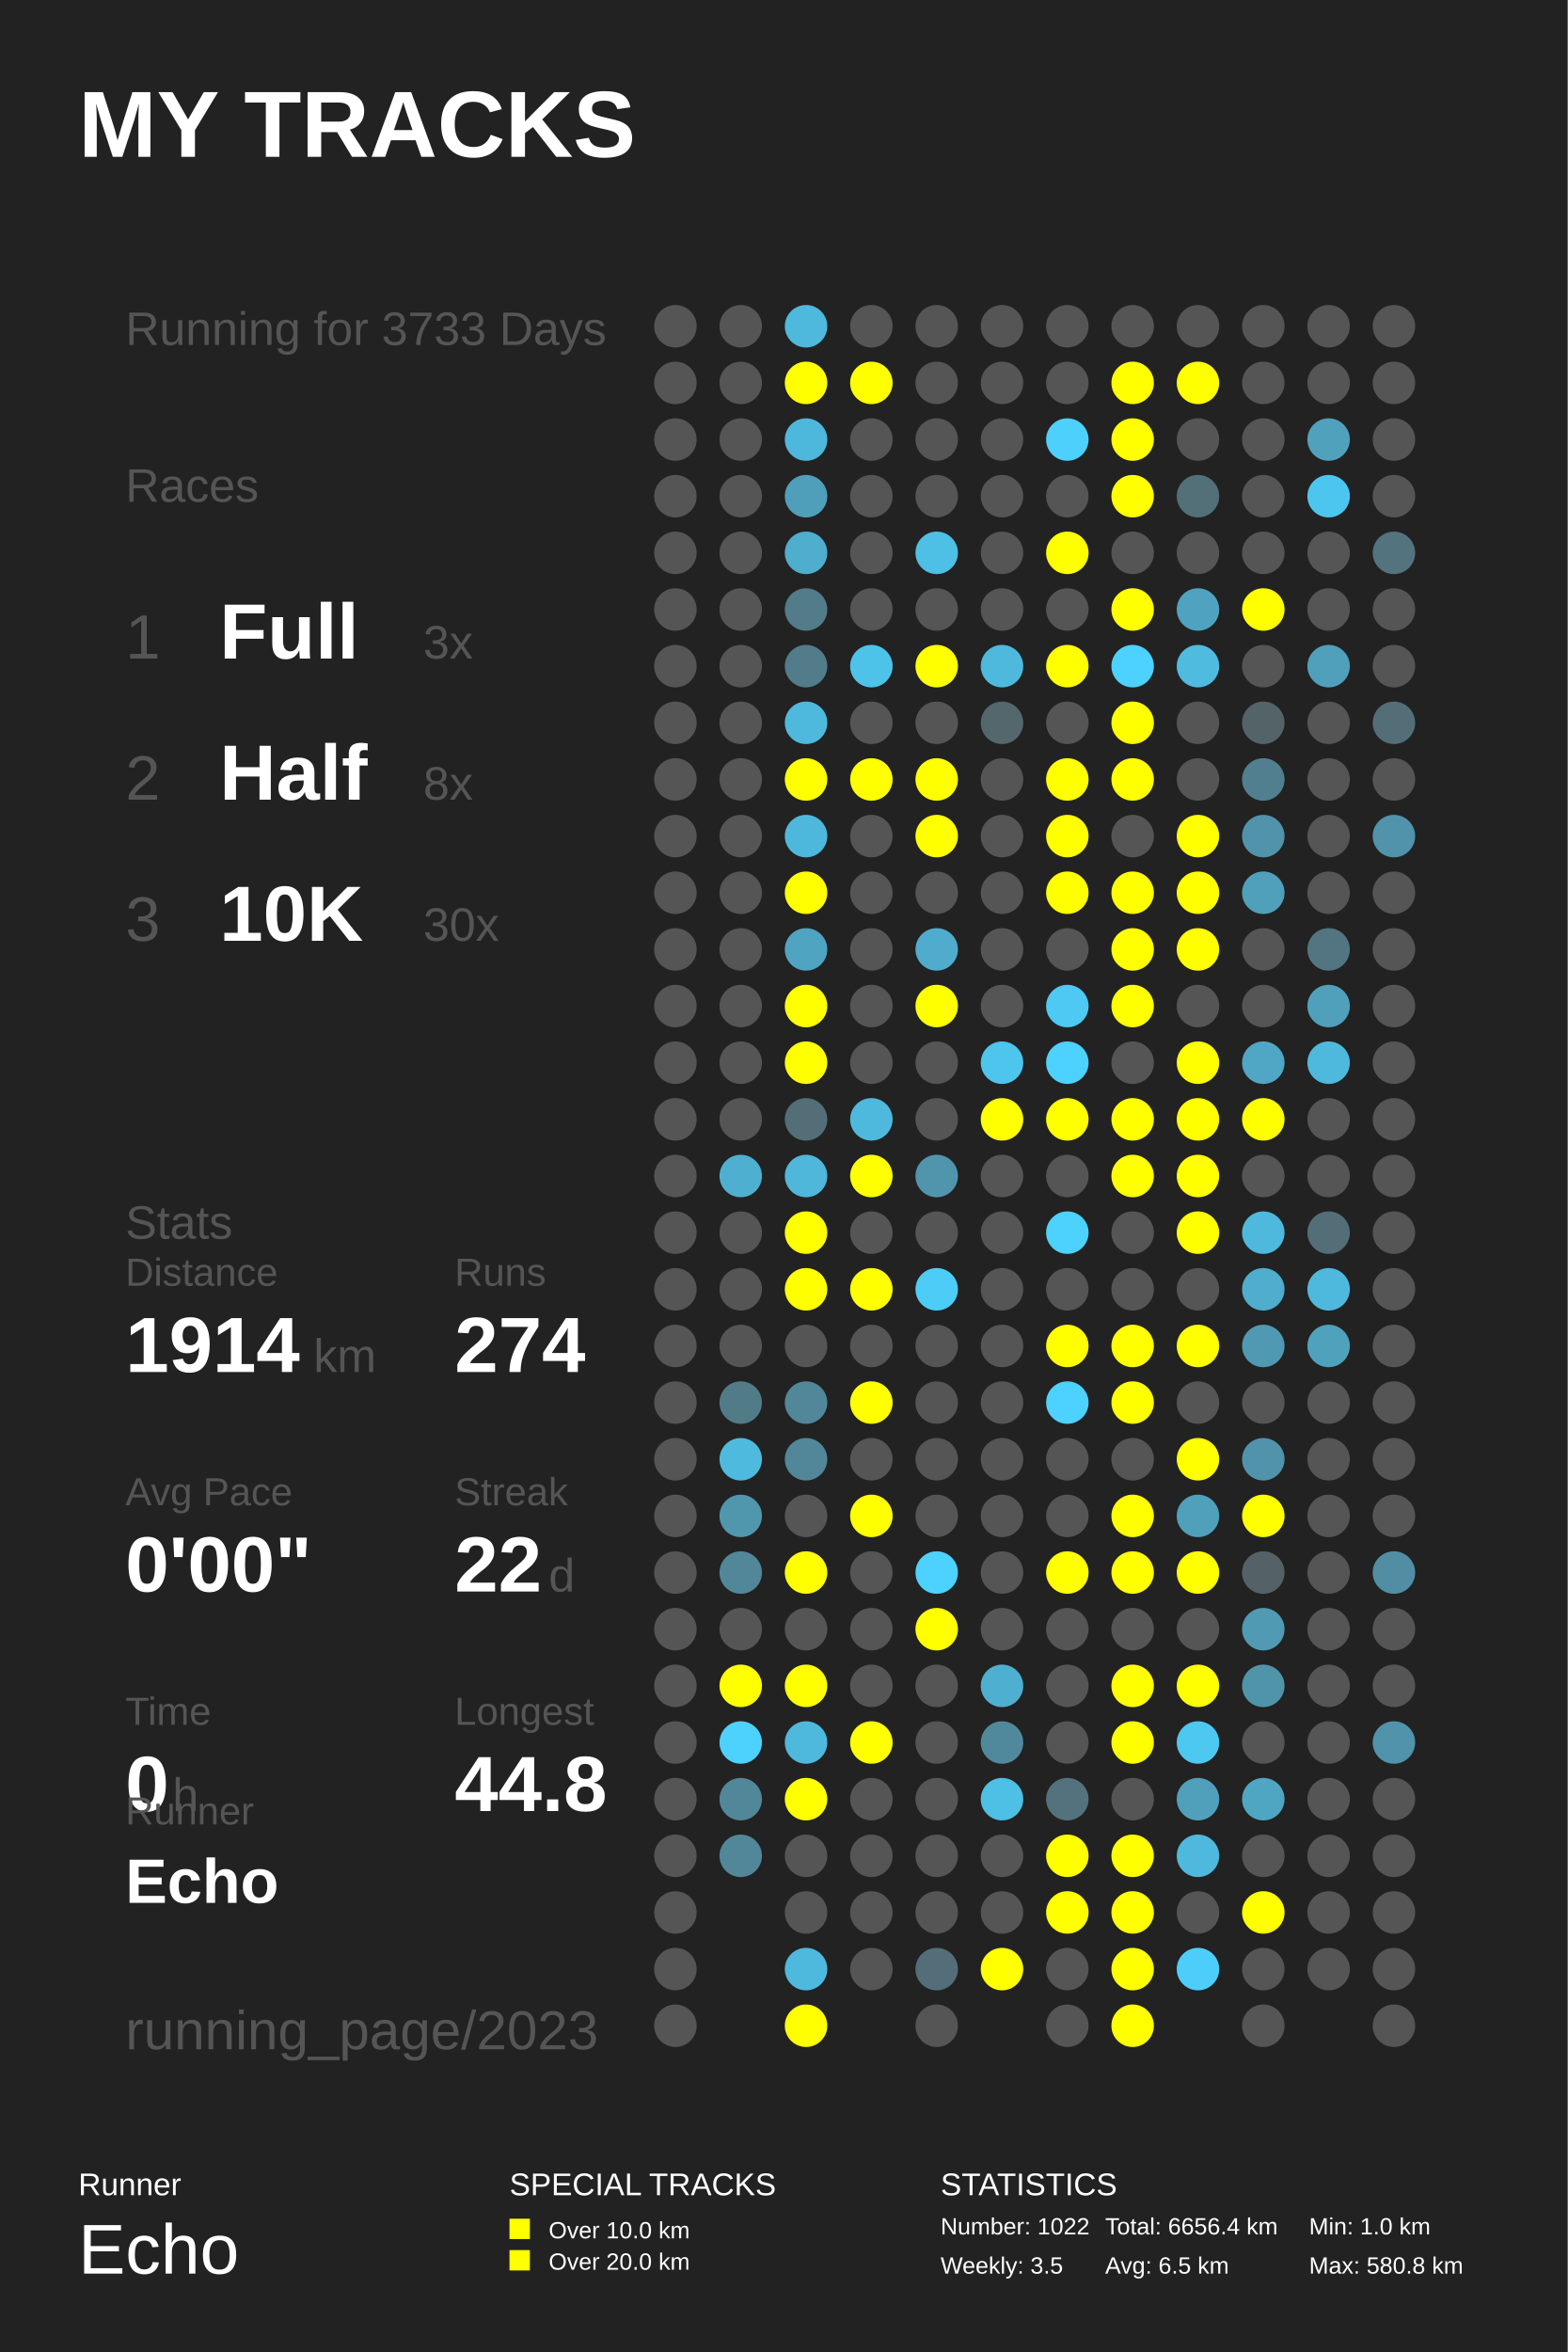
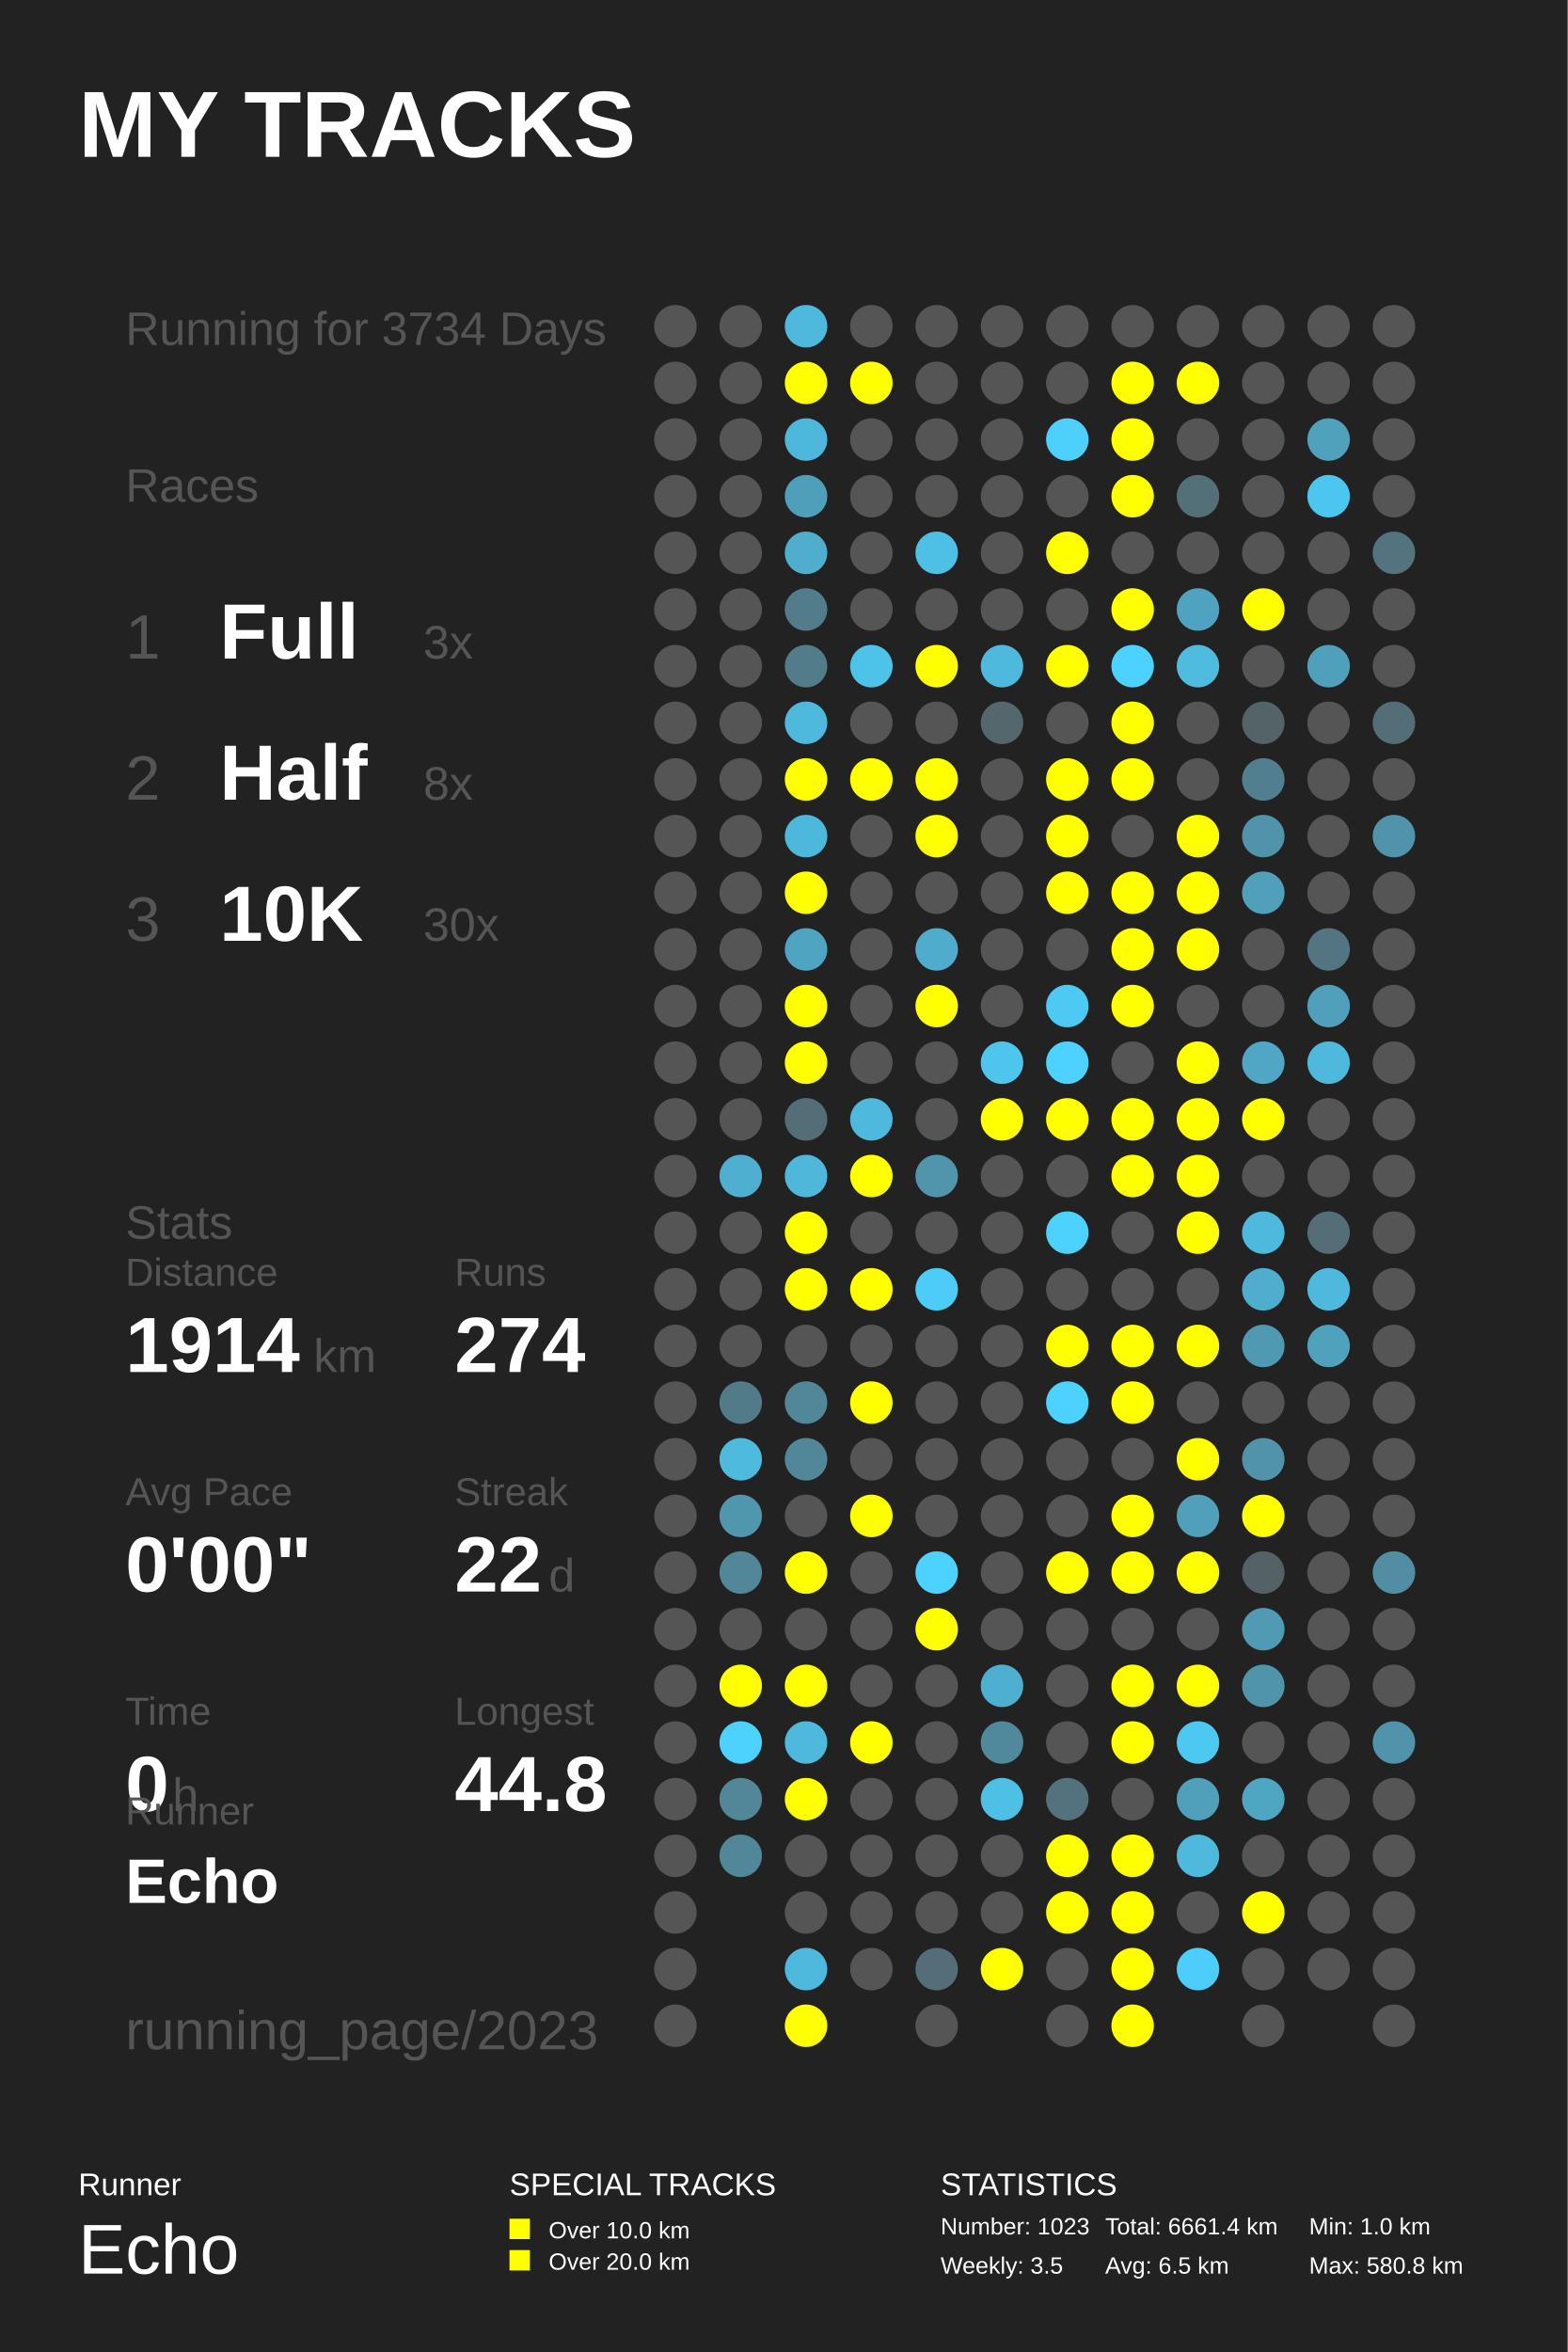
<svg xmlns="http://www.w3.org/2000/svg" baseProfile="full" height="300mm" version="1.1" viewBox="0,0,200,300" width="200mm">
  <defs />
  <rect fill="#222222" height="300" width="200" x="0" y="0" />
  <text fill="#FFFFFF" style="font-size:12px; font-family:Arial; font-weight:bold;" x="10" y="20">MY TRACKS</text>
  <text fill="#FFFFFF" style="font-size:4px; font-family:Arial" x="10" y="280">Runner</text>
  <text fill="#FFFFFF" style="font-size:9px; font-family:Arial" x="10" y="290">Echo</text>
  <text fill="#FFFFFF" style="font-size:4px; font-family:Arial" x="65" y="280">SPECIAL TRACKS</text>
  <rect fill="#FFFF00" height="2.6" width="2.6" x="65" y="283" />
  <text fill="#FFFFFF" style="font-size:3px; font-family:Arial" x="70" y="285.5">Over 10.0 km</text>
  <rect fill="#FFFF00" height="2.6" width="2.6" x="65" y="287" />
  <text fill="#FFFFFF" style="font-size:3px; font-family:Arial" x="70" y="289.5">Over 20.0 km</text>
  <text fill="#FFFFFF" style="font-size:4px; font-family:Arial" x="120" y="280">STATISTICS</text>
-   <text fill="#FFFFFF" style="font-size:3px; font-family:Arial" x="120" y="285">Number: 1022</text>
+   <text fill="#FFFFFF" style="font-size:3px; font-family:Arial" x="120" y="285">Number: 1023</text>
  <text fill="#FFFFFF" style="font-size:3px; font-family:Arial" x="120" y="290">Weekly: 3.5</text>
-   <text fill="#FFFFFF" style="font-size:3px; font-family:Arial" x="141" y="285">Total: 6656.4 km</text>
+   <text fill="#FFFFFF" style="font-size:3px; font-family:Arial" x="141" y="285">Total: 6661.4 km</text>
  <text fill="#FFFFFF" style="font-size:3px; font-family:Arial" x="141" y="290">Avg: 6.5 km</text>
  <text fill="#FFFFFF" style="font-size:3px; font-family:Arial" x="167" y="285">Min: 1.0 km</text>
  <text fill="#FFFFFF" style="font-size:3px; font-family:Arial" x="167" y="290">Max: 580.8 km</text>
-   <text fill="#555555" style="font-size:6px; font-family:Arial;" x="16" y="44">Running for 3733 Days</text>
+   <text fill="#555555" style="font-size:6px; font-family:Arial;" x="16" y="44">Running for 3734 Days</text>
  <text fill="#555555" style="font-size:6px; font-family:Arial;" x="16" y="64">Races</text>
  <text fill="#555555" style="font-size:8px; font-family:Arial;" x="16" y="84">1</text>
  <text fill="#FFFFFF" style="font-size:10px; font-family:Arial; font-weight:bold;" x="28" y="84">Full</text>
  <text fill="#555555" style="font-size:6px; font-family:Arial;" x="54" y="84">3x</text>
  <text fill="#555555" style="font-size:8px; font-family:Arial;" x="16" y="102">2</text>
  <text fill="#FFFFFF" style="font-size:10px; font-family:Arial; font-weight:bold;" x="28" y="102">Half</text>
  <text fill="#555555" style="font-size:6px; font-family:Arial;" x="54" y="102">8x</text>
  <text fill="#555555" style="font-size:8px; font-family:Arial;" x="16" y="120">3</text>
  <text fill="#FFFFFF" style="font-size:10px; font-family:Arial; font-weight:bold;" x="28" y="120">10K</text>
  <text fill="#555555" style="font-size:6px; font-family:Arial;" x="54" y="120">30x</text>
  <text fill="#555555" style="font-size:6px; font-family:Arial;" x="16" y="158">Stats</text>
  <text fill="#555555" style="font-size:5px; font-family:Arial;" x="16" y="164">Distance</text>
  <text fill="#FFFFFF" style="font-size:10px; font-family:Arial; font-weight:bold;" x="16" y="175">1914</text>
  <text fill="#555555" style="font-size:6px; font-family:Arial;" x="40" y="175">km</text>
  <text fill="#555555" style="font-size:5px; font-family:Arial;" x="58" y="164">Runs</text>
  <text fill="#FFFFFF" style="font-size:10px; font-family:Arial; font-weight:bold;" x="58" y="175">274</text>
  <text fill="#555555" style="font-size:5px; font-family:Arial;" x="16" y="192">Avg Pace</text>
  <text fill="#FFFFFF" style="font-size:10px; font-family:Arial; font-weight:bold;" x="16" y="203">0'00"</text>
  <text fill="#555555" style="font-size:5px; font-family:Arial;" x="58" y="192">Streak</text>
  <text fill="#FFFFFF" style="font-size:10px; font-family:Arial; font-weight:bold;" x="58" y="203">22</text>
  <text fill="#555555" style="font-size:6px; font-family:Arial;" x="70" y="203">d</text>
  <text fill="#555555" style="font-size:5px; font-family:Arial;" x="16" y="220">Time</text>
  <text fill="#FFFFFF" style="font-size:10px; font-family:Arial; font-weight:bold;" x="16" y="231">0</text>
  <text fill="#555555" style="font-size:6px; font-family:Arial;" x="22" y="231">h</text>
  <text fill="#555555" style="font-size:5px; font-family:Arial;" x="58" y="220">Longest</text>
  <text fill="#FFFFFF" style="font-size:10px; font-family:Arial; font-weight:bold;" x="58" y="231">44.8</text>
  <text fill="#555555" style="font-size:5px; font-family:Arial;" x="16" y="232.71">Runner</text>
  <text fill="#FFFFFF" style="font-size:8px; font-family:Arial; font-weight:bold;" x="16" y="242.71">Echo</text>
  <text fill="#555555" style="font-size:7px; font-family:Arial;" x="16" y="261.387">running_page/2023</text>
  <circle cx="86.167" cy="41.613" fill="#555555" r="2.71" />
  <circle cx="86.167" cy="48.839" fill="#555555" r="2.71" />
  <circle cx="86.167" cy="56.065" fill="#555555" r="2.71" />
  <circle cx="86.167" cy="63.29" fill="#555555" r="2.71" />
  <circle cx="86.167" cy="70.516" fill="#555555" r="2.71" />
  <circle cx="86.167" cy="77.742" fill="#555555" r="2.71" />
  <circle cx="86.167" cy="84.968" fill="#555555" r="2.71" />
  <circle cx="86.167" cy="92.194" fill="#555555" r="2.71" />
  <circle cx="86.167" cy="99.419" fill="#555555" r="2.71" />
  <circle cx="86.167" cy="106.645" fill="#555555" r="2.71" />
  <circle cx="86.167" cy="113.871" fill="#555555" r="2.71" />
  <circle cx="86.167" cy="121.097" fill="#555555" r="2.71" />
  <circle cx="86.167" cy="128.323" fill="#555555" r="2.71" />
  <circle cx="86.167" cy="135.548" fill="#555555" r="2.71" />
  <circle cx="86.167" cy="142.774" fill="#555555" r="2.71" />
  <circle cx="86.167" cy="150.0" fill="#555555" r="2.71" />
  <circle cx="86.167" cy="157.226" fill="#555555" r="2.71" />
  <circle cx="86.167" cy="164.452" fill="#555555" r="2.71" />
  <circle cx="86.167" cy="171.677" fill="#555555" r="2.71" />
  <circle cx="86.167" cy="178.903" fill="#555555" r="2.71" />
  <circle cx="86.167" cy="186.129" fill="#555555" r="2.71" />
  <circle cx="86.167" cy="193.355" fill="#555555" r="2.71" />
  <circle cx="86.167" cy="200.581" fill="#555555" r="2.71" />
  <circle cx="86.167" cy="207.806" fill="#555555" r="2.71" />
  <circle cx="86.167" cy="215.032" fill="#555555" r="2.71" />
  <circle cx="86.167" cy="222.258" fill="#555555" r="2.71" />
  <circle cx="86.167" cy="229.484" fill="#555555" r="2.71" />
  <circle cx="86.167" cy="236.71" fill="#555555" r="2.71" />
  <circle cx="86.167" cy="243.935" fill="#555555" r="2.71" />
  <circle cx="86.167" cy="251.161" fill="#555555" r="2.71" />
  <circle cx="86.167" cy="258.387" fill="#555555" r="2.71" />
  <circle cx="94.5" cy="41.613" fill="#555555" r="2.71" />
  <circle cx="94.5" cy="48.839" fill="#555555" r="2.71" />
  <circle cx="94.5" cy="56.065" fill="#555555" r="2.71" />
  <circle cx="94.5" cy="63.29" fill="#555555" r="2.71" />
  <circle cx="94.5" cy="70.516" fill="#555555" r="2.71" />
  <circle cx="94.5" cy="77.742" fill="#555555" r="2.71" />
  <circle cx="94.5" cy="84.968" fill="#555555" r="2.71" />
  <circle cx="94.5" cy="92.194" fill="#555555" r="2.71" />
  <circle cx="94.5" cy="99.419" fill="#555555" r="2.71" />
  <circle cx="94.5" cy="106.645" fill="#555555" r="2.71" />
  <circle cx="94.5" cy="113.871" fill="#555555" r="2.71" />
  <circle cx="94.5" cy="121.097" fill="#555555" r="2.71" />
  <circle cx="94.5" cy="128.323" fill="#555555" r="2.71" />
  <circle cx="94.5" cy="135.548" fill="#555555" r="2.71" />
  <circle cx="94.5" cy="142.774" fill="#555555" r="2.71" />
  <circle cx="94.5" cy="150.0" fill="#4fafd0" r="2.71" />
  <circle cx="94.5" cy="157.226" fill="#555555" r="2.71" />
  <circle cx="94.5" cy="164.452" fill="#555555" r="2.71" />
  <circle cx="94.5" cy="171.677" fill="#555555" r="2.71" />
  <circle cx="94.5" cy="178.903" fill="#527b88" r="2.71" />
  <circle cx="94.5" cy="186.129" fill="#4ebade" r="2.71" />
  <circle cx="94.5" cy="193.355" fill="#5096ad" r="2.71" />
  <circle cx="94.5" cy="200.581" fill="#518799" r="2.71" />
  <circle cx="94.5" cy="207.806" fill="#555555" r="2.71" />
  <circle cx="94.5" cy="215.032" fill="#FFFF00" r="2.71" />
  <circle cx="94.5" cy="222.258" fill="#4dd1fd" r="2.71" />
  <circle cx="94.5" cy="229.484" fill="#518799" r="2.71" />
  <circle cx="94.5" cy="236.71" fill="#518799" r="2.71" />
  <circle cx="102.833" cy="41.613" fill="#4eb9dd" r="2.71" />
  <circle cx="102.833" cy="48.839" fill="#FFFF00" r="2.71" />
  <circle cx="102.833" cy="56.065" fill="#4eb8dc" r="2.71" />
  <circle cx="102.833" cy="63.29" fill="#509fba" r="2.71" />
  <circle cx="102.833" cy="70.516" fill="#4fadcd" r="2.71" />
  <circle cx="102.833" cy="77.742" fill="#527c8a" r="2.71" />
  <circle cx="102.833" cy="84.968" fill="#527c8a" r="2.71" />
  <circle cx="102.833" cy="92.194" fill="#4eb9dd" r="2.71" />
  <circle cx="102.833" cy="99.419" fill="#FFFF00" r="2.71" />
  <circle cx="102.833" cy="106.645" fill="#4eb8dc" r="2.71" />
  <circle cx="102.833" cy="113.871" fill="#FFFF00" r="2.71" />
  <circle cx="102.833" cy="121.097" fill="#4fa4c1" r="2.71" />
  <circle cx="102.833" cy="128.323" fill="#FFFF00" r="2.71" />
  <circle cx="102.833" cy="135.548" fill="#FFFF00" r="2.71" />
  <circle cx="102.833" cy="142.774" fill="#536e77" r="2.71" />
  <circle cx="102.833" cy="150.0" fill="#4eb7da" r="2.71" />
  <circle cx="102.833" cy="157.226" fill="#FFFF00" r="2.71" />
  <circle cx="102.833" cy="164.452" fill="#FFFF00" r="2.71" />
  <circle cx="102.833" cy="171.677" fill="#555555" r="2.71" />
  <circle cx="102.833" cy="178.903" fill="#518799" r="2.71" />
  <circle cx="102.833" cy="186.129" fill="#518799" r="2.71" />
  <circle cx="102.833" cy="193.355" fill="#555555" r="2.71" />
  <circle cx="102.833" cy="200.581" fill="#FFFF00" r="2.71" />
  <circle cx="102.833" cy="207.806" fill="#555555" r="2.71" />
  <circle cx="102.833" cy="215.032" fill="#FFFF00" r="2.71" />
  <circle cx="102.833" cy="222.258" fill="#4eb9dd" r="2.71" />
  <circle cx="102.833" cy="229.484" fill="#FFFF00" r="2.71" />
  <circle cx="102.833" cy="236.71" fill="#555555" r="2.71" />
  <circle cx="102.833" cy="243.935" fill="#555555" r="2.71" />
  <circle cx="102.833" cy="251.161" fill="#4eb9dd" r="2.71" />
  <circle cx="102.833" cy="258.387" fill="#FFFF00" r="2.71" />
  <circle cx="111.167" cy="41.613" fill="#555555" r="2.71" />
  <circle cx="111.167" cy="48.839" fill="#FFFF00" r="2.71" />
  <circle cx="111.167" cy="56.065" fill="#555555" r="2.71" />
  <circle cx="111.167" cy="63.29" fill="#555555" r="2.71" />
  <circle cx="111.167" cy="70.516" fill="#555555" r="2.71" />
  <circle cx="111.167" cy="77.742" fill="#555555" r="2.71" />
  <circle cx="111.167" cy="84.968" fill="#4dc3ea" r="2.71" />
  <circle cx="111.167" cy="92.194" fill="#555555" r="2.71" />
  <circle cx="111.167" cy="99.419" fill="#FFFF00" r="2.71" />
  <circle cx="111.167" cy="106.645" fill="#555555" r="2.71" />
  <circle cx="111.167" cy="113.871" fill="#555555" r="2.71" />
  <circle cx="111.167" cy="121.097" fill="#555555" r="2.71" />
  <circle cx="111.167" cy="128.323" fill="#555555" r="2.71" />
  <circle cx="111.167" cy="135.548" fill="#555555" r="2.71" />
  <circle cx="111.167" cy="142.774" fill="#4eb9dd" r="2.71" />
  <circle cx="111.167" cy="150.0" fill="#FFFF00" r="2.71" />
  <circle cx="111.167" cy="157.226" fill="#555555" r="2.71" />
  <circle cx="111.167" cy="164.452" fill="#FFFF00" r="2.71" />
  <circle cx="111.167" cy="171.677" fill="#555555" r="2.71" />
  <circle cx="111.167" cy="178.903" fill="#FFFF00" r="2.71" />
  <circle cx="111.167" cy="186.129" fill="#555555" r="2.71" />
  <circle cx="111.167" cy="193.355" fill="#FFFF00" r="2.71" />
  <circle cx="111.167" cy="200.581" fill="#555555" r="2.71" />
  <circle cx="111.167" cy="207.806" fill="#555555" r="2.71" />
  <circle cx="111.167" cy="215.032" fill="#555555" r="2.71" />
  <circle cx="111.167" cy="222.258" fill="#FFFF00" r="2.71" />
  <circle cx="111.167" cy="229.484" fill="#555555" r="2.71" />
  <circle cx="111.167" cy="236.71" fill="#555555" r="2.71" />
  <circle cx="111.167" cy="243.935" fill="#555555" r="2.71" />
  <circle cx="111.167" cy="251.161" fill="#555555" r="2.71" />
  <circle cx="119.5" cy="41.613" fill="#555555" r="2.71" />
  <circle cx="119.5" cy="48.839" fill="#555555" r="2.71" />
  <circle cx="119.5" cy="56.065" fill="#555555" r="2.71" />
  <circle cx="119.5" cy="63.29" fill="#555555" r="2.71" />
  <circle cx="119.5" cy="70.516" fill="#4ebfe5" r="2.71" />
  <circle cx="119.5" cy="77.742" fill="#555555" r="2.71" />
  <circle cx="119.5" cy="84.968" fill="#FFFF00" r="2.71" />
  <circle cx="119.5" cy="92.194" fill="#555555" r="2.71" />
  <circle cx="119.5" cy="99.419" fill="#FFFF00" r="2.71" />
  <circle cx="119.5" cy="106.645" fill="#FFFF00" r="2.71" />
  <circle cx="119.5" cy="113.871" fill="#555555" r="2.71" />
  <circle cx="119.5" cy="121.097" fill="#4faccc" r="2.71" />
  <circle cx="119.5" cy="128.323" fill="#FFFF00" r="2.71" />
  <circle cx="119.5" cy="135.548" fill="#555555" r="2.71" />
  <circle cx="119.5" cy="142.774" fill="#555555" r="2.71" />
  <circle cx="119.5" cy="150.0" fill="#5095ac" r="2.71" />
  <circle cx="119.5" cy="157.226" fill="#555555" r="2.71" />
  <circle cx="119.5" cy="164.452" fill="#4dccf7" r="2.71" />
  <circle cx="119.5" cy="171.677" fill="#555555" r="2.71" />
  <circle cx="119.5" cy="178.903" fill="#555555" r="2.71" />
  <circle cx="119.5" cy="186.129" fill="#555555" r="2.71" />
  <circle cx="119.5" cy="193.355" fill="#555555" r="2.71" />
  <circle cx="119.5" cy="200.581" fill="#4dd1fe" r="2.71" />
  <circle cx="119.5" cy="207.806" fill="#FFFF00" r="2.71" />
  <circle cx="119.5" cy="215.032" fill="#555555" r="2.71" />
  <circle cx="119.5" cy="222.258" fill="#555555" r="2.71" />
  <circle cx="119.5" cy="229.484" fill="#555555" r="2.71" />
  <circle cx="119.5" cy="236.71" fill="#555555" r="2.71" />
  <circle cx="119.5" cy="243.935" fill="#555555" r="2.71" />
  <circle cx="119.5" cy="251.161" fill="#536e78" r="2.71" />
  <circle cx="119.5" cy="258.387" fill="#555555" r="2.71" />
  <circle cx="127.833" cy="41.613" fill="#555555" r="2.71" />
  <circle cx="127.833" cy="48.839" fill="#555555" r="2.71" />
  <circle cx="127.833" cy="56.065" fill="#555555" r="2.71" />
  <circle cx="127.833" cy="63.29" fill="#555555" r="2.71" />
  <circle cx="127.833" cy="70.516" fill="#555555" r="2.71" />
  <circle cx="127.833" cy="77.742" fill="#555555" r="2.71" />
  <circle cx="127.833" cy="84.968" fill="#4eb9dd" r="2.71" />
  <circle cx="127.833" cy="92.194" fill="#53676d" r="2.71" />
  <circle cx="127.833" cy="99.419" fill="#555555" r="2.71" />
  <circle cx="127.833" cy="106.645" fill="#555555" r="2.71" />
  <circle cx="127.833" cy="113.871" fill="#555555" r="2.71" />
  <circle cx="127.833" cy="121.097" fill="#555555" r="2.71" />
  <circle cx="127.833" cy="128.323" fill="#555555" r="2.71" />
  <circle cx="127.833" cy="135.548" fill="#4dc5ed" r="2.71" />
  <circle cx="127.833" cy="142.774" fill="#FFFF00" r="2.71" />
  <circle cx="127.833" cy="150.0" fill="#555555" r="2.71" />
  <circle cx="127.833" cy="157.226" fill="#555555" r="2.71" />
  <circle cx="127.833" cy="164.452" fill="#555555" r="2.71" />
  <circle cx="127.833" cy="171.677" fill="#555555" r="2.71" />
  <circle cx="127.833" cy="178.903" fill="#555555" r="2.71" />
  <circle cx="127.833" cy="186.129" fill="#555555" r="2.71" />
  <circle cx="127.833" cy="193.355" fill="#555555" r="2.71" />
  <circle cx="127.833" cy="200.581" fill="#555555" r="2.71" />
  <circle cx="127.833" cy="207.806" fill="#555555" r="2.71" />
  <circle cx="127.833" cy="215.032" fill="#4fafd0" r="2.71" />
  <circle cx="127.833" cy="222.258" fill="#51899c" r="2.71" />
  <circle cx="127.833" cy="229.484" fill="#4ebfe5" r="2.71" />
  <circle cx="127.833" cy="236.71" fill="#555555" r="2.71" />
  <circle cx="127.833" cy="243.935" fill="#555555" r="2.71" />
  <circle cx="127.833" cy="251.161" fill="#FFFF00" r="2.71" />
  <circle cx="136.167" cy="41.613" fill="#555555" r="2.71" />
  <circle cx="136.167" cy="48.839" fill="#555555" r="2.71" />
  <circle cx="136.167" cy="56.065" fill="#4dd0fc" r="2.71" />
  <circle cx="136.167" cy="63.29" fill="#555555" r="2.71" />
  <circle cx="136.167" cy="70.516" fill="#FFFF00" r="2.71" />
  <circle cx="136.167" cy="77.742" fill="#555555" r="2.71" />
  <circle cx="136.167" cy="84.968" fill="#FFFF00" r="2.71" />
  <circle cx="136.167" cy="92.194" fill="#555555" r="2.71" />
  <circle cx="136.167" cy="99.419" fill="#FFFF00" r="2.71" />
  <circle cx="136.167" cy="106.645" fill="#FFFF00" r="2.71" />
  <circle cx="136.167" cy="113.871" fill="#FFFF00" r="2.71" />
  <circle cx="136.167" cy="121.097" fill="#555555" r="2.71" />
  <circle cx="136.167" cy="128.323" fill="#4dc9f3" r="2.71" />
  <circle cx="136.167" cy="135.548" fill="#4dd1fe" r="2.71" />
  <circle cx="136.167" cy="142.774" fill="#FFFF00" r="2.71" />
  <circle cx="136.167" cy="150.0" fill="#555555" r="2.71" />
  <circle cx="136.167" cy="157.226" fill="#4dd1fd" r="2.71" />
  <circle cx="136.167" cy="164.452" fill="#555555" r="2.71" />
  <circle cx="136.167" cy="171.677" fill="#FFFF00" r="2.71" />
  <circle cx="136.167" cy="178.903" fill="#4dd1fe" r="2.71" />
  <circle cx="136.167" cy="186.129" fill="#555555" r="2.71" />
  <circle cx="136.167" cy="193.355" fill="#555555" r="2.71" />
  <circle cx="136.167" cy="200.581" fill="#FFFF00" r="2.71" />
  <circle cx="136.167" cy="207.806" fill="#555555" r="2.71" />
  <circle cx="136.167" cy="215.032" fill="#555555" r="2.71" />
  <circle cx="136.167" cy="222.258" fill="#555555" r="2.71" />
  <circle cx="136.167" cy="229.484" fill="#53727d" r="2.71" />
  <circle cx="136.167" cy="236.71" fill="#FFFF00" r="2.71" />
  <circle cx="136.167" cy="243.935" fill="#FFFF00" r="2.71" />
  <circle cx="136.167" cy="251.161" fill="#555555" r="2.71" />
  <circle cx="136.167" cy="258.387" fill="#555555" r="2.71" />
  <circle cx="144.5" cy="41.613" fill="#555555" r="2.71" />
  <circle cx="144.5" cy="48.839" fill="#FFFF00" r="2.71" />
  <circle cx="144.5" cy="56.065" fill="#FFFF00" r="2.71" />
  <circle cx="144.5" cy="63.29" fill="#FFFF00" r="2.71" />
  <circle cx="144.5" cy="70.516" fill="#555555" r="2.71" />
  <circle cx="144.5" cy="77.742" fill="#FFFF00" r="2.71" />
  <circle cx="144.5" cy="84.968" fill="#4dd1fe" r="2.71" />
  <circle cx="144.5" cy="92.194" fill="#FFFF00" r="2.71" />
  <circle cx="144.5" cy="99.419" fill="#FFFF00" r="2.71" />
  <circle cx="144.5" cy="106.645" fill="#555555" r="2.71" />
  <circle cx="144.5" cy="113.871" fill="#FFFF00" r="2.71" />
  <circle cx="144.5" cy="121.097" fill="#FFFF00" r="2.71" />
  <circle cx="144.5" cy="128.323" fill="#FFFF00" r="2.71" />
  <circle cx="144.5" cy="135.548" fill="#555555" r="2.71" />
  <circle cx="144.5" cy="142.774" fill="#FFFF00" r="2.71" />
  <circle cx="144.5" cy="150.0" fill="#FFFF00" r="2.71" />
  <circle cx="144.5" cy="157.226" fill="#555555" r="2.71" />
  <circle cx="144.5" cy="164.452" fill="#555555" r="2.71" />
  <circle cx="144.5" cy="171.677" fill="#FFFF00" r="2.71" />
  <circle cx="144.5" cy="178.903" fill="#FFFF00" r="2.71" />
  <circle cx="144.5" cy="186.129" fill="#555555" r="2.71" />
  <circle cx="144.5" cy="193.355" fill="#FFFF00" r="2.71" />
  <circle cx="144.5" cy="200.581" fill="#FFFF00" r="2.71" />
  <circle cx="144.5" cy="207.806" fill="#555555" r="2.71" />
  <circle cx="144.5" cy="215.032" fill="#FFFF00" r="2.71" />
  <circle cx="144.5" cy="222.258" fill="#FFFF00" r="2.71" />
  <circle cx="144.5" cy="229.484" fill="#555555" r="2.71" />
  <circle cx="144.5" cy="236.71" fill="#FFFF00" r="2.71" />
  <circle cx="144.5" cy="243.935" fill="#FFFF00" r="2.71" />
  <circle cx="144.5" cy="251.161" fill="#FFFF00" r="2.71" />
  <circle cx="144.5" cy="258.387" fill="#FFFF00" r="2.71" />
  <circle cx="152.833" cy="41.613" fill="#555555" r="2.71" />
  <circle cx="152.833" cy="48.839" fill="#FFFF00" r="2.71" />
  <circle cx="152.833" cy="56.065" fill="#555555" r="2.71" />
  <circle cx="152.833" cy="63.29" fill="#536f78" r="2.71" />
  <circle cx="152.833" cy="70.516" fill="#555555" r="2.71" />
  <circle cx="152.833" cy="77.742" fill="#4fa3c0" r="2.71" />
  <circle cx="152.833" cy="84.968" fill="#4ebbdf" r="2.71" />
  <circle cx="152.833" cy="92.194" fill="#555555" r="2.71" />
  <circle cx="152.833" cy="99.419" fill="#555555" r="2.71" />
  <circle cx="152.833" cy="106.645" fill="#FFFF00" r="2.71" />
  <circle cx="152.833" cy="113.871" fill="#FFFF00" r="2.71" />
  <circle cx="152.833" cy="121.097" fill="#FFFF00" r="2.71" />
  <circle cx="152.833" cy="128.323" fill="#555555" r="2.71" />
  <circle cx="152.833" cy="135.548" fill="#FFFF00" r="2.71" />
  <circle cx="152.833" cy="142.774" fill="#FFFF00" r="2.71" />
  <circle cx="152.833" cy="150.0" fill="#FFFF00" r="2.71" />
  <circle cx="152.833" cy="157.226" fill="#FFFF00" r="2.71" />
  <circle cx="152.833" cy="164.452" fill="#555555" r="2.71" />
  <circle cx="152.833" cy="171.677" fill="#FFFF00" r="2.71" />
  <circle cx="152.833" cy="178.903" fill="#555555" r="2.71" />
  <circle cx="152.833" cy="186.129" fill="#FFFF00" r="2.71" />
  <circle cx="152.833" cy="193.355" fill="#50a0bc" r="2.71" />
  <circle cx="152.833" cy="200.581" fill="#FFFF00" r="2.71" />
  <circle cx="152.833" cy="207.806" fill="#555555" r="2.71" />
  <circle cx="152.833" cy="215.032" fill="#FFFF00" r="2.71" />
  <circle cx="152.833" cy="222.258" fill="#4dc8f1" r="2.71" />
  <circle cx="152.833" cy="229.484" fill="#50a0bc" r="2.71" />
  <circle cx="152.833" cy="236.71" fill="#4eb9dd" r="2.71" />
  <circle cx="152.833" cy="243.935" fill="#555555" r="2.71" />
  <circle cx="152.833" cy="251.161" fill="#4dcefa" r="2.71" />
  <circle cx="161.167" cy="41.613" fill="#555555" r="2.71" />
  <circle cx="161.167" cy="48.839" fill="#555555" r="2.71" />
  <circle cx="161.167" cy="56.065" fill="#555555" r="2.71" />
  <circle cx="161.167" cy="63.29" fill="#555555" r="2.71" />
  <circle cx="161.167" cy="70.516" fill="#555555" r="2.71" />
  <circle cx="161.167" cy="77.742" fill="#FFFF00" r="2.71" />
  <circle cx="161.167" cy="84.968" fill="#555555" r="2.71" />
  <circle cx="161.167" cy="92.194" fill="#546368" r="2.71" />
  <circle cx="161.167" cy="99.419" fill="#527f8f" r="2.71" />
  <circle cx="161.167" cy="106.645" fill="#5093aa" r="2.71" />
  <circle cx="161.167" cy="113.871" fill="#50a0bb" r="2.71" />
  <circle cx="161.167" cy="121.097" fill="#555555" r="2.71" />
  <circle cx="161.167" cy="128.323" fill="#555555" r="2.71" />
  <circle cx="161.167" cy="135.548" fill="#4fa7c5" r="2.71" />
  <circle cx="161.167" cy="142.774" fill="#FFFF00" r="2.71" />
  <circle cx="161.167" cy="150.0" fill="#555555" r="2.71" />
  <circle cx="161.167" cy="157.226" fill="#4eb9dd" r="2.71" />
  <circle cx="161.167" cy="164.452" fill="#4fadcd" r="2.71" />
  <circle cx="161.167" cy="171.677" fill="#5099b2" r="2.71" />
  <circle cx="161.167" cy="178.903" fill="#555555" r="2.71" />
  <circle cx="161.167" cy="186.129" fill="#5093aa" r="2.71" />
  <circle cx="161.167" cy="193.355" fill="#FFFF00" r="2.71" />
  <circle cx="161.167" cy="200.581" fill="#546267" r="2.71" />
  <circle cx="161.167" cy="207.806" fill="#509ab3" r="2.71" />
  <circle cx="161.167" cy="215.032" fill="#5094aa" r="2.71" />
  <circle cx="161.167" cy="222.258" fill="#555555" r="2.71" />
  <circle cx="161.167" cy="229.484" fill="#4fa6c3" r="2.71" />
  <circle cx="161.167" cy="236.71" fill="#555555" r="2.71" />
  <circle cx="161.167" cy="243.935" fill="#FFFF00" r="2.71" />
  <circle cx="161.167" cy="251.161" fill="#555555" r="2.71" />
  <circle cx="161.167" cy="258.387" fill="#555555" r="2.71" />
  <circle cx="169.5" cy="41.613" fill="#555555" r="2.71" />
  <circle cx="169.5" cy="48.839" fill="#555555" r="2.71" />
  <circle cx="169.5" cy="56.065" fill="#50a1bc" r="2.71" />
  <circle cx="169.5" cy="63.29" fill="#4dc6ef" r="2.71" />
  <circle cx="169.5" cy="70.516" fill="#555555" r="2.71" />
  <circle cx="169.5" cy="77.742" fill="#555555" r="2.71" />
  <circle cx="169.5" cy="84.968" fill="#50a0bc" r="2.71" />
  <circle cx="169.5" cy="92.194" fill="#555555" r="2.71" />
  <circle cx="169.5" cy="99.419" fill="#555555" r="2.71" />
  <circle cx="169.5" cy="106.645" fill="#555555" r="2.71" />
  <circle cx="169.5" cy="113.871" fill="#555555" r="2.71" />
  <circle cx="169.5" cy="121.097" fill="#527581" r="2.71" />
  <circle cx="169.5" cy="128.323" fill="#50a0bc" r="2.71" />
  <circle cx="169.5" cy="135.548" fill="#4eb9dd" r="2.71" />
  <circle cx="169.5" cy="142.774" fill="#555555" r="2.71" />
  <circle cx="169.5" cy="150.0" fill="#555555" r="2.71" />
  <circle cx="169.5" cy="157.226" fill="#536e77" r="2.71" />
  <circle cx="169.5" cy="164.452" fill="#4eb9dd" r="2.71" />
  <circle cx="169.5" cy="171.677" fill="#50a1bc" r="2.71" />
  <circle cx="169.5" cy="178.903" fill="#555555" r="2.71" />
  <circle cx="169.5" cy="186.129" fill="#555555" r="2.71" />
  <circle cx="169.5" cy="193.355" fill="#555555" r="2.71" />
  <circle cx="169.5" cy="200.581" fill="#555555" r="2.71" />
  <circle cx="169.5" cy="207.806" fill="#555555" r="2.71" />
  <circle cx="169.5" cy="215.032" fill="#555555" r="2.71" />
  <circle cx="169.5" cy="222.258" fill="#555555" r="2.71" />
  <circle cx="169.5" cy="229.484" fill="#555555" r="2.71" />
  <circle cx="169.5" cy="236.71" fill="#555555" r="2.71" />
  <circle cx="169.5" cy="243.935" fill="#555555" r="2.71" />
  <circle cx="169.5" cy="251.161" fill="#555555" r="2.71" />
  <circle cx="177.833" cy="41.613" fill="#555555" r="2.71" />
  <circle cx="177.833" cy="48.839" fill="#555555" r="2.71" />
  <circle cx="177.833" cy="56.065" fill="#555555" r="2.71" />
  <circle cx="177.833" cy="63.29" fill="#555555" r="2.71" />
  <circle cx="177.833" cy="70.516" fill="#53737e" r="2.71" />
  <circle cx="177.833" cy="77.742" fill="#555555" r="2.71" />
  <circle cx="177.833" cy="84.968" fill="#555555" r="2.71" />
  <circle cx="177.833" cy="92.194" fill="#536e77" r="2.71" />
  <circle cx="177.833" cy="99.419" fill="#555555" r="2.71" />
  <circle cx="177.833" cy="106.645" fill="#5093aa" r="2.71" />
  <circle cx="177.833" cy="113.871" fill="#555555" r="2.71" />
  <circle cx="177.833" cy="121.097" fill="#555555" r="2.71" />
  <circle cx="177.833" cy="128.323" fill="#555555" r="2.71" />
  <circle cx="177.833" cy="135.548" fill="#555555" r="2.71" />
  <circle cx="177.833" cy="142.774" fill="#555555" r="2.71" />
  <circle cx="177.833" cy="150.0" fill="#555555" r="2.71" />
  <circle cx="177.833" cy="157.226" fill="#555555" r="2.71" />
  <circle cx="177.833" cy="164.452" fill="#555555" r="2.71" />
  <circle cx="177.833" cy="171.677" fill="#555555" r="2.71" />
  <circle cx="177.833" cy="178.903" fill="#555555" r="2.71" />
  <circle cx="177.833" cy="186.129" fill="#555555" r="2.71" />
  <circle cx="177.833" cy="193.355" fill="#555555" r="2.71" />
  <circle cx="177.833" cy="200.581" fill="#518ea3" r="2.71" />
  <circle cx="177.833" cy="207.806" fill="#555555" r="2.71" />
  <circle cx="177.833" cy="215.032" fill="#555555" r="2.71" />
  <circle cx="177.833" cy="222.258" fill="#5093aa" r="2.71" />
  <circle cx="177.833" cy="229.484" fill="#555555" r="2.71" />
  <circle cx="177.833" cy="236.71" fill="#555555" r="2.71" />
  <circle cx="177.833" cy="243.935" fill="#555555" r="2.71" />
  <circle cx="177.833" cy="251.161" fill="#555555" r="2.71" />
  <circle cx="177.833" cy="258.387" fill="#555555" r="2.71" />
</svg>
